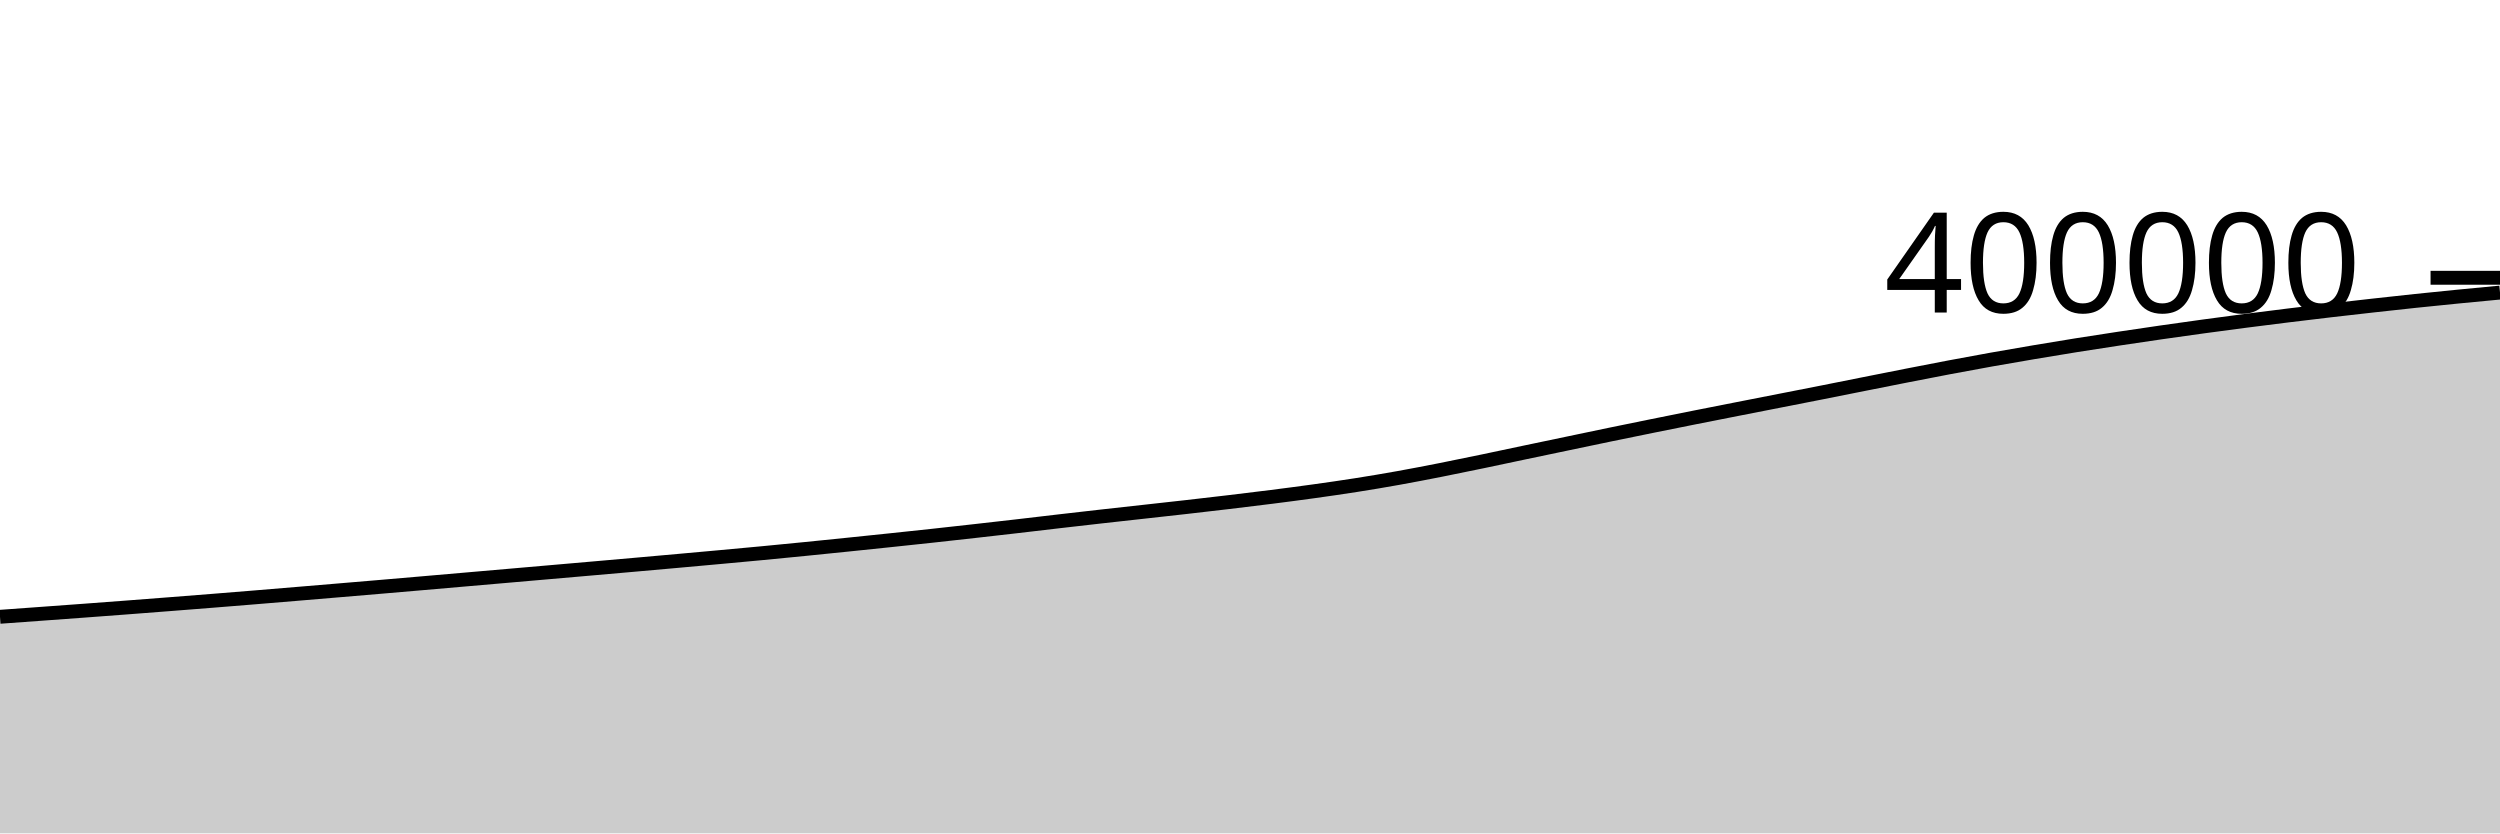
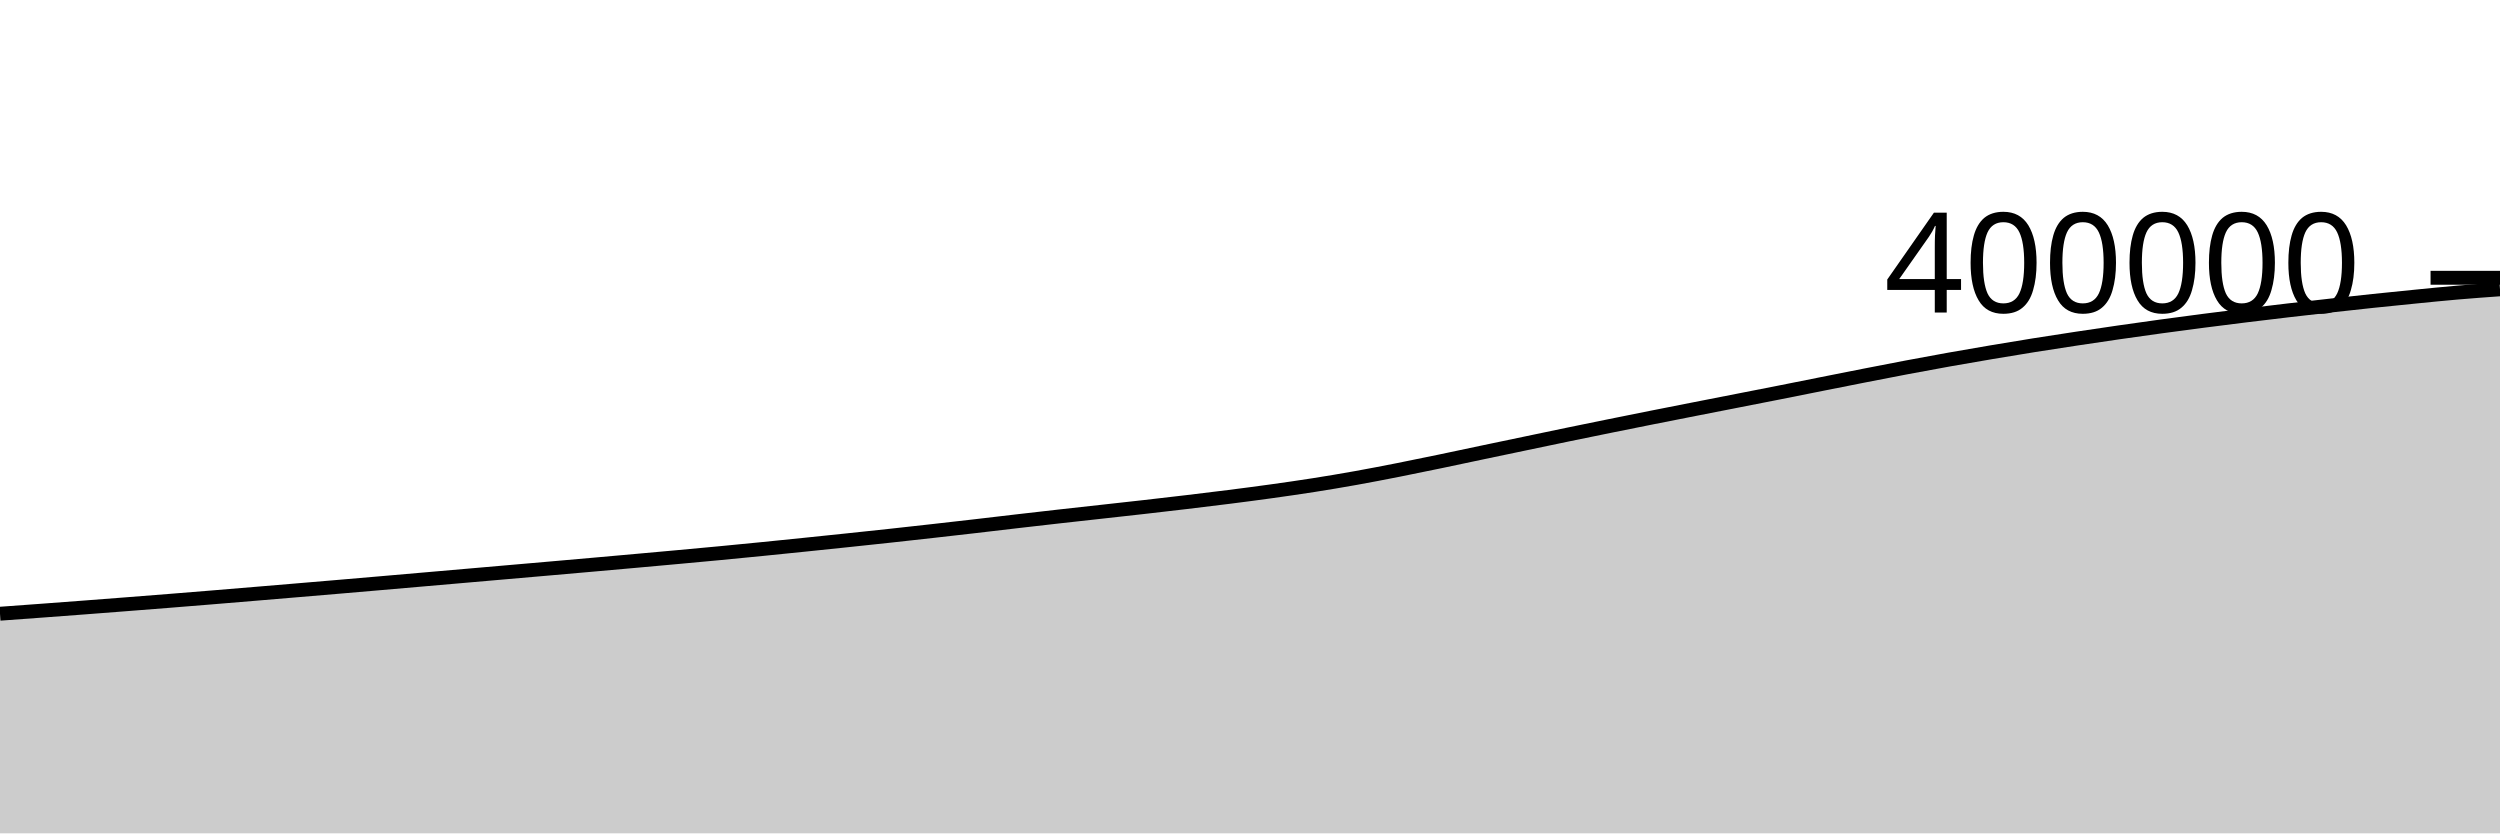
<svg xmlns="http://www.w3.org/2000/svg" viewBox="0 0 180 60">
  <g transform="translate(0,20)">
-     <path class="area" fill="rgba(0, 0, 0, 0.2)" d="M0,24.409C1.017,24.336,2.034,24.262,3.051,24.188C4.068,24.114,5.085,24.04,6.102,23.965C7.119,23.89,8.136,23.814,9.153,23.736C10.169,23.659,11.186,23.581,12.203,23.501C13.22,23.422,14.237,23.342,15.254,23.261C16.271,23.18,17.288,23.097,18.305,23.014C19.322,22.93,20.339,22.845,21.356,22.761C22.373,22.676,23.39,22.591,24.407,22.505C25.424,22.42,26.441,22.333,27.458,22.247C28.475,22.16,29.492,22.073,30.508,21.985C31.525,21.897,32.542,21.809,33.559,21.72C34.576,21.632,35.593,21.543,36.61,21.455C37.627,21.366,38.644,21.278,39.661,21.19C40.678,21.101,41.695,21.013,42.712,20.924C43.729,20.835,44.746,20.746,45.763,20.656C46.78,20.566,47.797,20.475,48.814,20.384C49.831,20.293,50.847,20.201,51.864,20.108C52.881,20.015,53.898,19.922,54.915,19.825C55.932,19.728,56.949,19.629,57.966,19.527C58.983,19.426,60,19.322,61.017,19.217C62.034,19.113,63.051,19.007,64.068,18.9C65.085,18.793,66.102,18.686,67.119,18.575C68.136,18.465,69.153,18.351,70.169,18.237C71.186,18.123,72.203,18.008,73.22,17.89C74.237,17.773,75.254,17.65,76.271,17.532C77.288,17.415,78.305,17.297,79.322,17.183C80.339,17.068,81.356,16.958,82.373,16.845C83.39,16.732,84.407,16.62,85.424,16.505C86.441,16.389,87.458,16.272,88.475,16.151C89.492,16.03,90.508,15.908,91.525,15.778C92.542,15.649,93.559,15.517,94.576,15.375C95.593,15.233,96.61,15.088,97.627,14.928C98.644,14.768,99.661,14.598,100.678,14.415C101.695,14.233,102.712,14.035,103.729,13.835C104.746,13.634,105.763,13.423,106.78,13.212C107.797,13.001,108.814,12.781,109.831,12.567C110.847,12.353,111.864,12.141,112.881,11.928C113.898,11.715,114.915,11.5,115.932,11.29C116.949,11.08,117.966,10.873,118.983,10.666C120,10.46,121.017,10.256,122.034,10.053C123.051,9.851,124.068,9.651,125.085,9.451C126.102,9.251,127.119,9.052,128.136,8.853C129.153,8.653,130.169,8.456,131.186,8.254C132.203,8.053,133.22,7.847,134.237,7.645C135.254,7.442,136.271,7.239,137.288,7.04C138.305,6.841,139.322,6.641,140.339,6.449C141.356,6.256,142.373,6.069,143.39,5.887C144.407,5.705,145.424,5.531,146.441,5.359C147.458,5.187,148.475,5.018,149.492,4.856C150.508,4.694,151.525,4.538,152.542,4.384C153.559,4.23,154.576,4.08,155.593,3.933C156.61,3.786,157.627,3.644,158.644,3.504C159.661,3.365,160.678,3.23,161.695,3.098C162.712,2.966,163.729,2.838,164.746,2.713C165.763,2.587,166.78,2.466,167.797,2.347C168.814,2.228,169.831,2.114,170.847,2C171.864,1.887,172.881,1.775,173.898,1.667C174.915,1.56,175.932,1.457,176.949,1.357C177.966,1.256,178.983,1.16,180,1.065L180,40C178.983,40,177.966,40,176.949,40C175.932,40,174.915,40,173.898,40C172.881,40,171.864,40,170.847,40C169.831,40,168.814,40,167.797,40C166.78,40,165.763,40,164.746,40C163.729,40,162.712,40,161.695,40C160.678,40,159.661,40,158.644,40C157.627,40,156.61,40,155.593,40C154.576,40,153.559,40,152.542,40C151.525,40,150.508,40,149.492,40C148.475,40,147.458,40,146.441,40C145.424,40,144.407,40,143.39,40C142.373,40,141.356,40,140.339,40C139.322,40,138.305,40,137.288,40C136.271,40,135.254,40,134.237,40C133.22,40,132.203,40,131.186,40C130.169,40,129.153,40,128.136,40C127.119,40,126.102,40,125.085,40C124.068,40,123.051,40,122.034,40C121.017,40,120,40,118.983,40C117.966,40,116.949,40,115.932,40C114.915,40,113.898,40,112.881,40C111.864,40,110.847,40,109.831,40C108.814,40,107.797,40,106.78,40C105.763,40,104.746,40,103.729,40C102.712,40,101.695,40,100.678,40C99.661,40,98.644,40,97.627,40C96.61,40,95.593,40,94.576,40C93.559,40,92.542,40,91.525,40C90.508,40,89.492,40,88.475,40C87.458,40,86.441,40,85.424,40C84.407,40,83.39,40,82.373,40C81.356,40,80.339,40,79.322,40C78.305,40,77.288,40,76.271,40C75.254,40,74.237,40,73.22,40C72.203,40,71.186,40,70.169,40C69.153,40,68.136,40,67.119,40C66.102,40,65.085,40,64.068,40C63.051,40,62.034,40,61.017,40C60,40,58.983,40,57.966,40C56.949,40,55.932,40,54.915,40C53.898,40,52.881,40,51.864,40C50.847,40,49.831,40,48.814,40C47.797,40,46.78,40,45.763,40C44.746,40,43.729,40,42.712,40C41.695,40,40.678,40,39.661,40C38.644,40,37.627,40,36.61,40C35.593,40,34.576,40,33.559,40C32.542,40,31.525,40,30.508,40C29.492,40,28.475,40,27.458,40C26.441,40,25.424,40,24.407,40C23.39,40,22.373,40,21.356,40C20.339,40,19.322,40,18.305,40C17.288,40,16.271,40,15.254,40C14.237,40,13.22,40,12.203,40C11.186,40,10.169,40,9.153,40C8.136,40,7.119,40,6.102,40C5.085,40,4.068,40,3.051,40C2.034,40,1.017,40,0,40Z" />
-     <path class="line" stroke="black" fill="none" d="M0,24.409C1.017,24.336,2.034,24.262,3.051,24.188C4.068,24.114,5.085,24.04,6.102,23.965C7.119,23.89,8.136,23.814,9.153,23.736C10.169,23.659,11.186,23.581,12.203,23.501C13.22,23.422,14.237,23.342,15.254,23.261C16.271,23.18,17.288,23.097,18.305,23.014C19.322,22.93,20.339,22.845,21.356,22.761C22.373,22.676,23.39,22.591,24.407,22.505C25.424,22.42,26.441,22.333,27.458,22.247C28.475,22.16,29.492,22.073,30.508,21.985C31.525,21.897,32.542,21.809,33.559,21.72C34.576,21.632,35.593,21.543,36.61,21.455C37.627,21.366,38.644,21.278,39.661,21.19C40.678,21.101,41.695,21.013,42.712,20.924C43.729,20.835,44.746,20.746,45.763,20.656C46.78,20.566,47.797,20.475,48.814,20.384C49.831,20.293,50.847,20.201,51.864,20.108C52.881,20.015,53.898,19.922,54.915,19.825C55.932,19.728,56.949,19.629,57.966,19.527C58.983,19.426,60,19.322,61.017,19.217C62.034,19.113,63.051,19.007,64.068,18.9C65.085,18.793,66.102,18.686,67.119,18.575C68.136,18.465,69.153,18.351,70.169,18.237C71.186,18.123,72.203,18.008,73.22,17.89C74.237,17.773,75.254,17.65,76.271,17.532C77.288,17.415,78.305,17.297,79.322,17.183C80.339,17.068,81.356,16.958,82.373,16.845C83.39,16.732,84.407,16.62,85.424,16.505C86.441,16.389,87.458,16.272,88.475,16.151C89.492,16.03,90.508,15.908,91.525,15.778C92.542,15.649,93.559,15.517,94.576,15.375C95.593,15.233,96.61,15.088,97.627,14.928C98.644,14.768,99.661,14.598,100.678,14.415C101.695,14.233,102.712,14.035,103.729,13.835C104.746,13.634,105.763,13.423,106.78,13.212C107.797,13.001,108.814,12.781,109.831,12.567C110.847,12.353,111.864,12.141,112.881,11.928C113.898,11.715,114.915,11.5,115.932,11.29C116.949,11.08,117.966,10.873,118.983,10.666C120,10.46,121.017,10.256,122.034,10.053C123.051,9.851,124.068,9.651,125.085,9.451C126.102,9.251,127.119,9.052,128.136,8.853C129.153,8.653,130.169,8.456,131.186,8.254C132.203,8.053,133.22,7.847,134.237,7.645C135.254,7.442,136.271,7.239,137.288,7.04C138.305,6.841,139.322,6.641,140.339,6.449C141.356,6.256,142.373,6.069,143.39,5.887C144.407,5.705,145.424,5.531,146.441,5.359C147.458,5.187,148.475,5.018,149.492,4.856C150.508,4.694,151.525,4.538,152.542,4.384C153.559,4.23,154.576,4.08,155.593,3.933C156.61,3.786,157.627,3.644,158.644,3.504C159.661,3.365,160.678,3.23,161.695,3.098C162.712,2.966,163.729,2.838,164.746,2.713C165.763,2.587,166.78,2.466,167.797,2.347C168.814,2.228,169.831,2.114,170.847,2C171.864,1.887,172.881,1.775,173.898,1.667C174.915,1.56,175.932,1.457,176.949,1.357C177.966,1.256,178.983,1.16,180,1.065" />
+     <path class="area" fill="rgba(0, 0, 0, 0.2)" d="M0,24.188C1.017,24.114,2.034,24.04,3.051,23.965C4.068,23.89,5.085,23.814,6.102,23.736C7.119,23.659,8.136,23.581,9.153,23.501C10.169,23.422,11.186,23.342,12.203,23.261C13.22,23.18,14.237,23.097,15.254,23.014C16.271,22.93,17.288,22.845,18.305,22.761C19.322,22.676,20.339,22.591,21.356,22.505C22.373,22.42,23.39,22.333,24.407,22.247C25.424,22.16,26.441,22.073,27.458,21.985C28.475,21.897,29.492,21.809,30.508,21.72C31.525,21.632,32.542,21.543,33.559,21.455C34.576,21.366,35.593,21.278,36.61,21.19C37.627,21.101,38.644,21.013,39.661,20.924C40.678,20.835,41.695,20.746,42.712,20.656C43.729,20.566,44.746,20.475,45.763,20.384C46.78,20.293,47.797,20.201,48.814,20.108C49.831,20.015,50.847,19.922,51.864,19.825C52.881,19.728,53.898,19.629,54.915,19.527C55.932,19.426,56.949,19.322,57.966,19.217C58.983,19.113,60,19.007,61.017,18.9C62.034,18.793,63.051,18.686,64.068,18.575C65.085,18.465,66.102,18.351,67.119,18.237C68.136,18.123,69.153,18.008,70.169,17.89C71.186,17.773,72.203,17.65,73.22,17.532C74.237,17.415,75.254,17.297,76.271,17.183C77.288,17.068,78.305,16.958,79.322,16.845C80.339,16.732,81.356,16.62,82.373,16.505C83.39,16.389,84.407,16.272,85.424,16.151C86.441,16.03,87.458,15.908,88.475,15.778C89.492,15.649,90.508,15.517,91.525,15.375C92.542,15.233,93.559,15.088,94.576,14.928C95.593,14.768,96.61,14.598,97.627,14.415C98.644,14.233,99.661,14.035,100.678,13.835C101.695,13.634,102.712,13.423,103.729,13.212C104.746,13.001,105.763,12.781,106.78,12.567C107.797,12.353,108.814,12.141,109.831,11.928C110.847,11.715,111.864,11.5,112.881,11.29C113.898,11.08,114.915,10.873,115.932,10.666C116.949,10.46,117.966,10.256,118.983,10.053C120,9.851,121.017,9.651,122.034,9.451C123.051,9.251,124.068,9.052,125.085,8.853C126.102,8.653,127.119,8.456,128.136,8.254C129.153,8.053,130.169,7.847,131.186,7.645C132.203,7.442,133.22,7.239,134.237,7.04C135.254,6.841,136.271,6.641,137.288,6.449C138.305,6.256,139.322,6.069,140.339,5.887C141.356,5.705,142.373,5.531,143.39,5.359C144.407,5.187,145.424,5.018,146.441,4.856C147.458,4.694,148.475,4.538,149.492,4.384C150.508,4.23,151.525,4.08,152.542,3.933C153.559,3.786,154.576,3.644,155.593,3.504C156.61,3.365,157.627,3.23,158.644,3.098C159.661,2.966,160.678,2.838,161.695,2.713C162.712,2.587,163.729,2.466,164.746,2.347C165.763,2.228,166.78,2.114,167.797,2C168.814,1.887,169.831,1.775,170.847,1.667C171.864,1.56,172.881,1.457,173.898,1.357C174.915,1.256,175.932,1.152,176.949,1.065C177.966,0.977,178.983,0.904,180,0.831L180,40C178.983,40,177.966,40,176.949,40C175.932,40,174.915,40,173.898,40C172.881,40,171.864,40,170.847,40C169.831,40,168.814,40,167.797,40C166.78,40,165.763,40,164.746,40C163.729,40,162.712,40,161.695,40C160.678,40,159.661,40,158.644,40C157.627,40,156.61,40,155.593,40C154.576,40,153.559,40,152.542,40C151.525,40,150.508,40,149.492,40C148.475,40,147.458,40,146.441,40C145.424,40,144.407,40,143.39,40C142.373,40,141.356,40,140.339,40C139.322,40,138.305,40,137.288,40C136.271,40,135.254,40,134.237,40C133.22,40,132.203,40,131.186,40C130.169,40,129.153,40,128.136,40C127.119,40,126.102,40,125.085,40C124.068,40,123.051,40,122.034,40C121.017,40,120,40,118.983,40C117.966,40,116.949,40,115.932,40C114.915,40,113.898,40,112.881,40C111.864,40,110.847,40,109.831,40C108.814,40,107.797,40,106.78,40C105.763,40,104.746,40,103.729,40C102.712,40,101.695,40,100.678,40C99.661,40,98.644,40,97.627,40C96.61,40,95.593,40,94.576,40C93.559,40,92.542,40,91.525,40C90.508,40,89.492,40,88.475,40C87.458,40,86.441,40,85.424,40C84.407,40,83.39,40,82.373,40C81.356,40,80.339,40,79.322,40C78.305,40,77.288,40,76.271,40C75.254,40,74.237,40,73.22,40C72.203,40,71.186,40,70.169,40C69.153,40,68.136,40,67.119,40C66.102,40,65.085,40,64.068,40C63.051,40,62.034,40,61.017,40C60,40,58.983,40,57.966,40C56.949,40,55.932,40,54.915,40C53.898,40,52.881,40,51.864,40C50.847,40,49.831,40,48.814,40C47.797,40,46.78,40,45.763,40C44.746,40,43.729,40,42.712,40C41.695,40,40.678,40,39.661,40C38.644,40,37.627,40,36.61,40C35.593,40,34.576,40,33.559,40C32.542,40,31.525,40,30.508,40C29.492,40,28.475,40,27.458,40C26.441,40,25.424,40,24.407,40C23.39,40,22.373,40,21.356,40C20.339,40,19.322,40,18.305,40C17.288,40,16.271,40,15.254,40C14.237,40,13.22,40,12.203,40C11.186,40,10.169,40,9.153,40C8.136,40,7.119,40,6.102,40C5.085,40,4.068,40,3.051,40C2.034,40,1.017,40,0,40Z" />
+     <path class="line" stroke="black" fill="none" d="M0,24.188C1.017,24.114,2.034,24.04,3.051,23.965C4.068,23.89,5.085,23.814,6.102,23.736C7.119,23.659,8.136,23.581,9.153,23.501C10.169,23.422,11.186,23.342,12.203,23.261C13.22,23.18,14.237,23.097,15.254,23.014C16.271,22.93,17.288,22.845,18.305,22.761C19.322,22.676,20.339,22.591,21.356,22.505C22.373,22.42,23.39,22.333,24.407,22.247C25.424,22.16,26.441,22.073,27.458,21.985C28.475,21.897,29.492,21.809,30.508,21.72C31.525,21.632,32.542,21.543,33.559,21.455C34.576,21.366,35.593,21.278,36.61,21.19C37.627,21.101,38.644,21.013,39.661,20.924C40.678,20.835,41.695,20.746,42.712,20.656C43.729,20.566,44.746,20.475,45.763,20.384C46.78,20.293,47.797,20.201,48.814,20.108C49.831,20.015,50.847,19.922,51.864,19.825C52.881,19.728,53.898,19.629,54.915,19.527C55.932,19.426,56.949,19.322,57.966,19.217C58.983,19.113,60,19.007,61.017,18.9C62.034,18.793,63.051,18.686,64.068,18.575C65.085,18.465,66.102,18.351,67.119,18.237C68.136,18.123,69.153,18.008,70.169,17.89C71.186,17.773,72.203,17.65,73.22,17.532C74.237,17.415,75.254,17.297,76.271,17.183C77.288,17.068,78.305,16.958,79.322,16.845C80.339,16.732,81.356,16.62,82.373,16.505C83.39,16.389,84.407,16.272,85.424,16.151C86.441,16.03,87.458,15.908,88.475,15.778C89.492,15.649,90.508,15.517,91.525,15.375C92.542,15.233,93.559,15.088,94.576,14.928C95.593,14.768,96.61,14.598,97.627,14.415C98.644,14.233,99.661,14.035,100.678,13.835C101.695,13.634,102.712,13.423,103.729,13.212C104.746,13.001,105.763,12.781,106.78,12.567C107.797,12.353,108.814,12.141,109.831,11.928C110.847,11.715,111.864,11.5,112.881,11.29C113.898,11.08,114.915,10.873,115.932,10.666C116.949,10.46,117.966,10.256,118.983,10.053C120,9.851,121.017,9.651,122.034,9.451C123.051,9.251,124.068,9.052,125.085,8.853C126.102,8.653,127.119,8.456,128.136,8.254C129.153,8.053,130.169,7.847,131.186,7.645C132.203,7.442,133.22,7.239,134.237,7.04C135.254,6.841,136.271,6.641,137.288,6.449C138.305,6.256,139.322,6.069,140.339,5.887C141.356,5.705,142.373,5.531,143.39,5.359C144.407,5.187,145.424,5.018,146.441,4.856C147.458,4.694,148.475,4.538,149.492,4.384C150.508,4.23,151.525,4.08,152.542,3.933C153.559,3.786,154.576,3.644,155.593,3.504C156.61,3.365,157.627,3.23,158.644,3.098C159.661,2.966,160.678,2.838,161.695,2.713C162.712,2.587,163.729,2.466,164.746,2.347C165.763,2.228,166.78,2.114,167.797,2C168.814,1.887,169.831,1.775,170.847,1.667C171.864,1.56,172.881,1.457,173.898,1.357C174.915,1.256,175.932,1.152,176.949,1.065C177.966,0.977,178.983,0.904,180,0.831" />
    <path class="axis-ceiling" stroke-width="1" stroke="black" fill="none" d="M175,0L180,0" />
    <text class="axis-ceiling-label" font-family="sans-serif" text-anchor="end" font-size="10px" x="170" y="2.5">400000</text>
  </g>
</svg>
